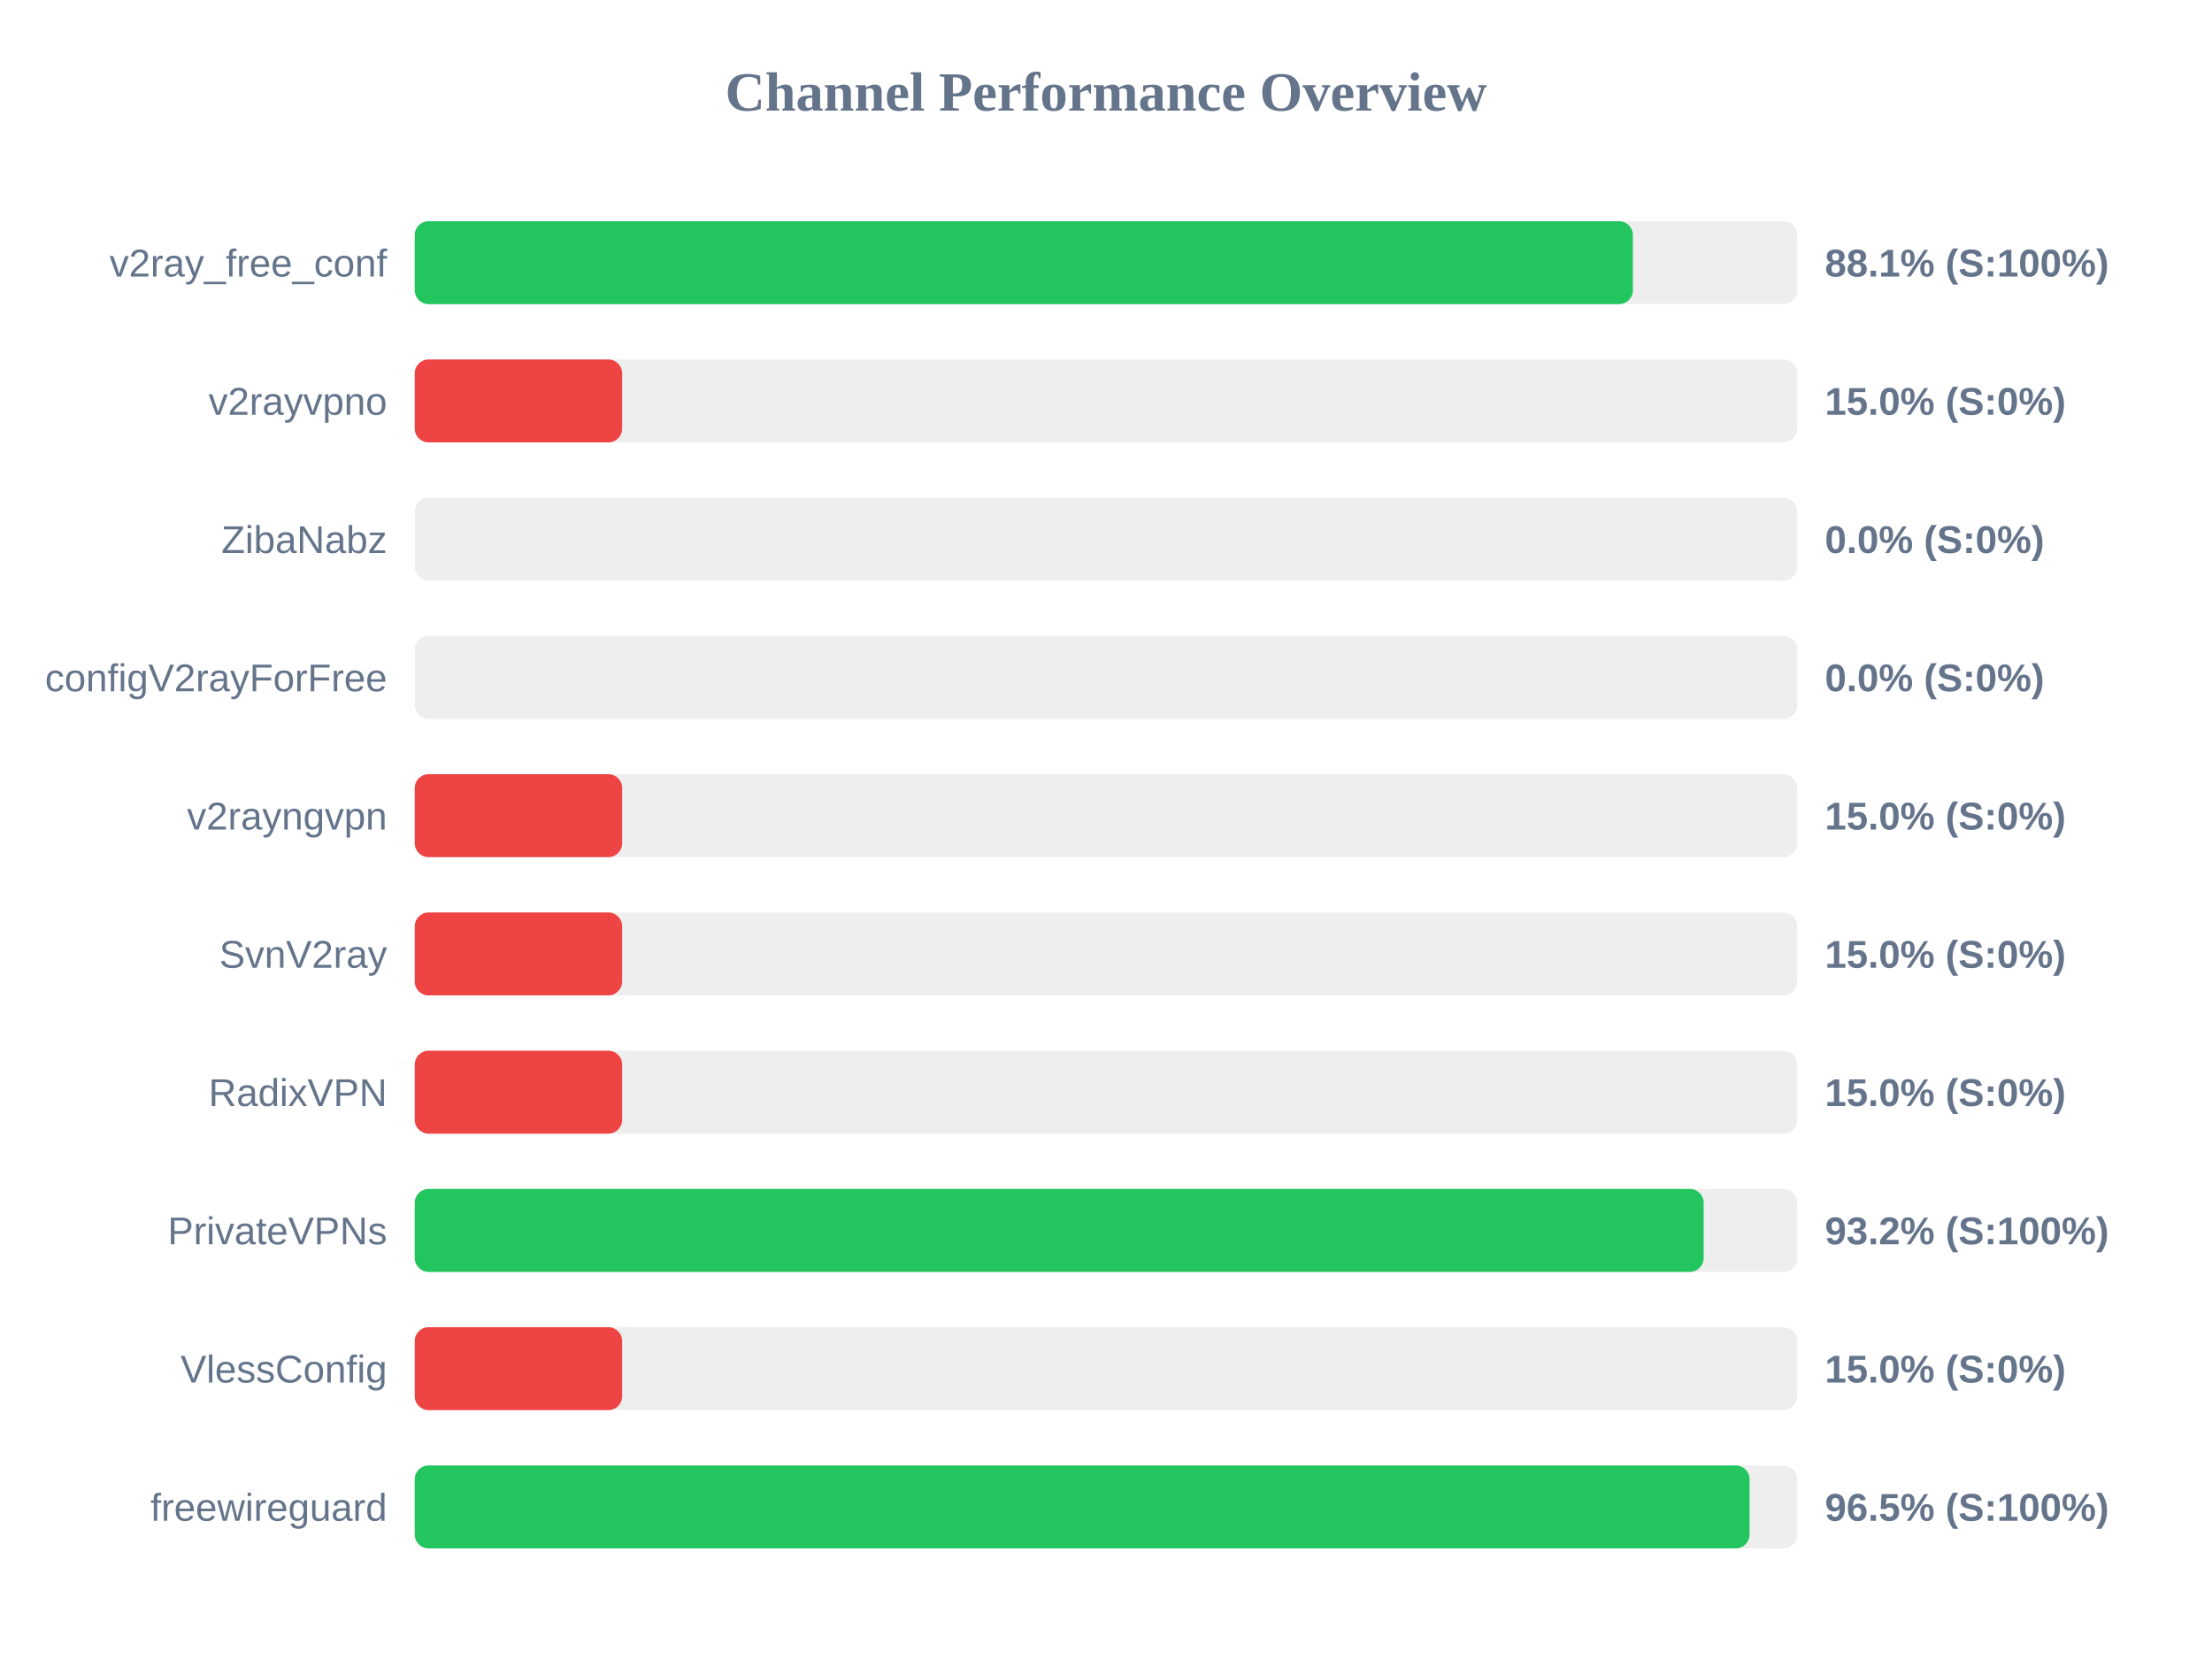
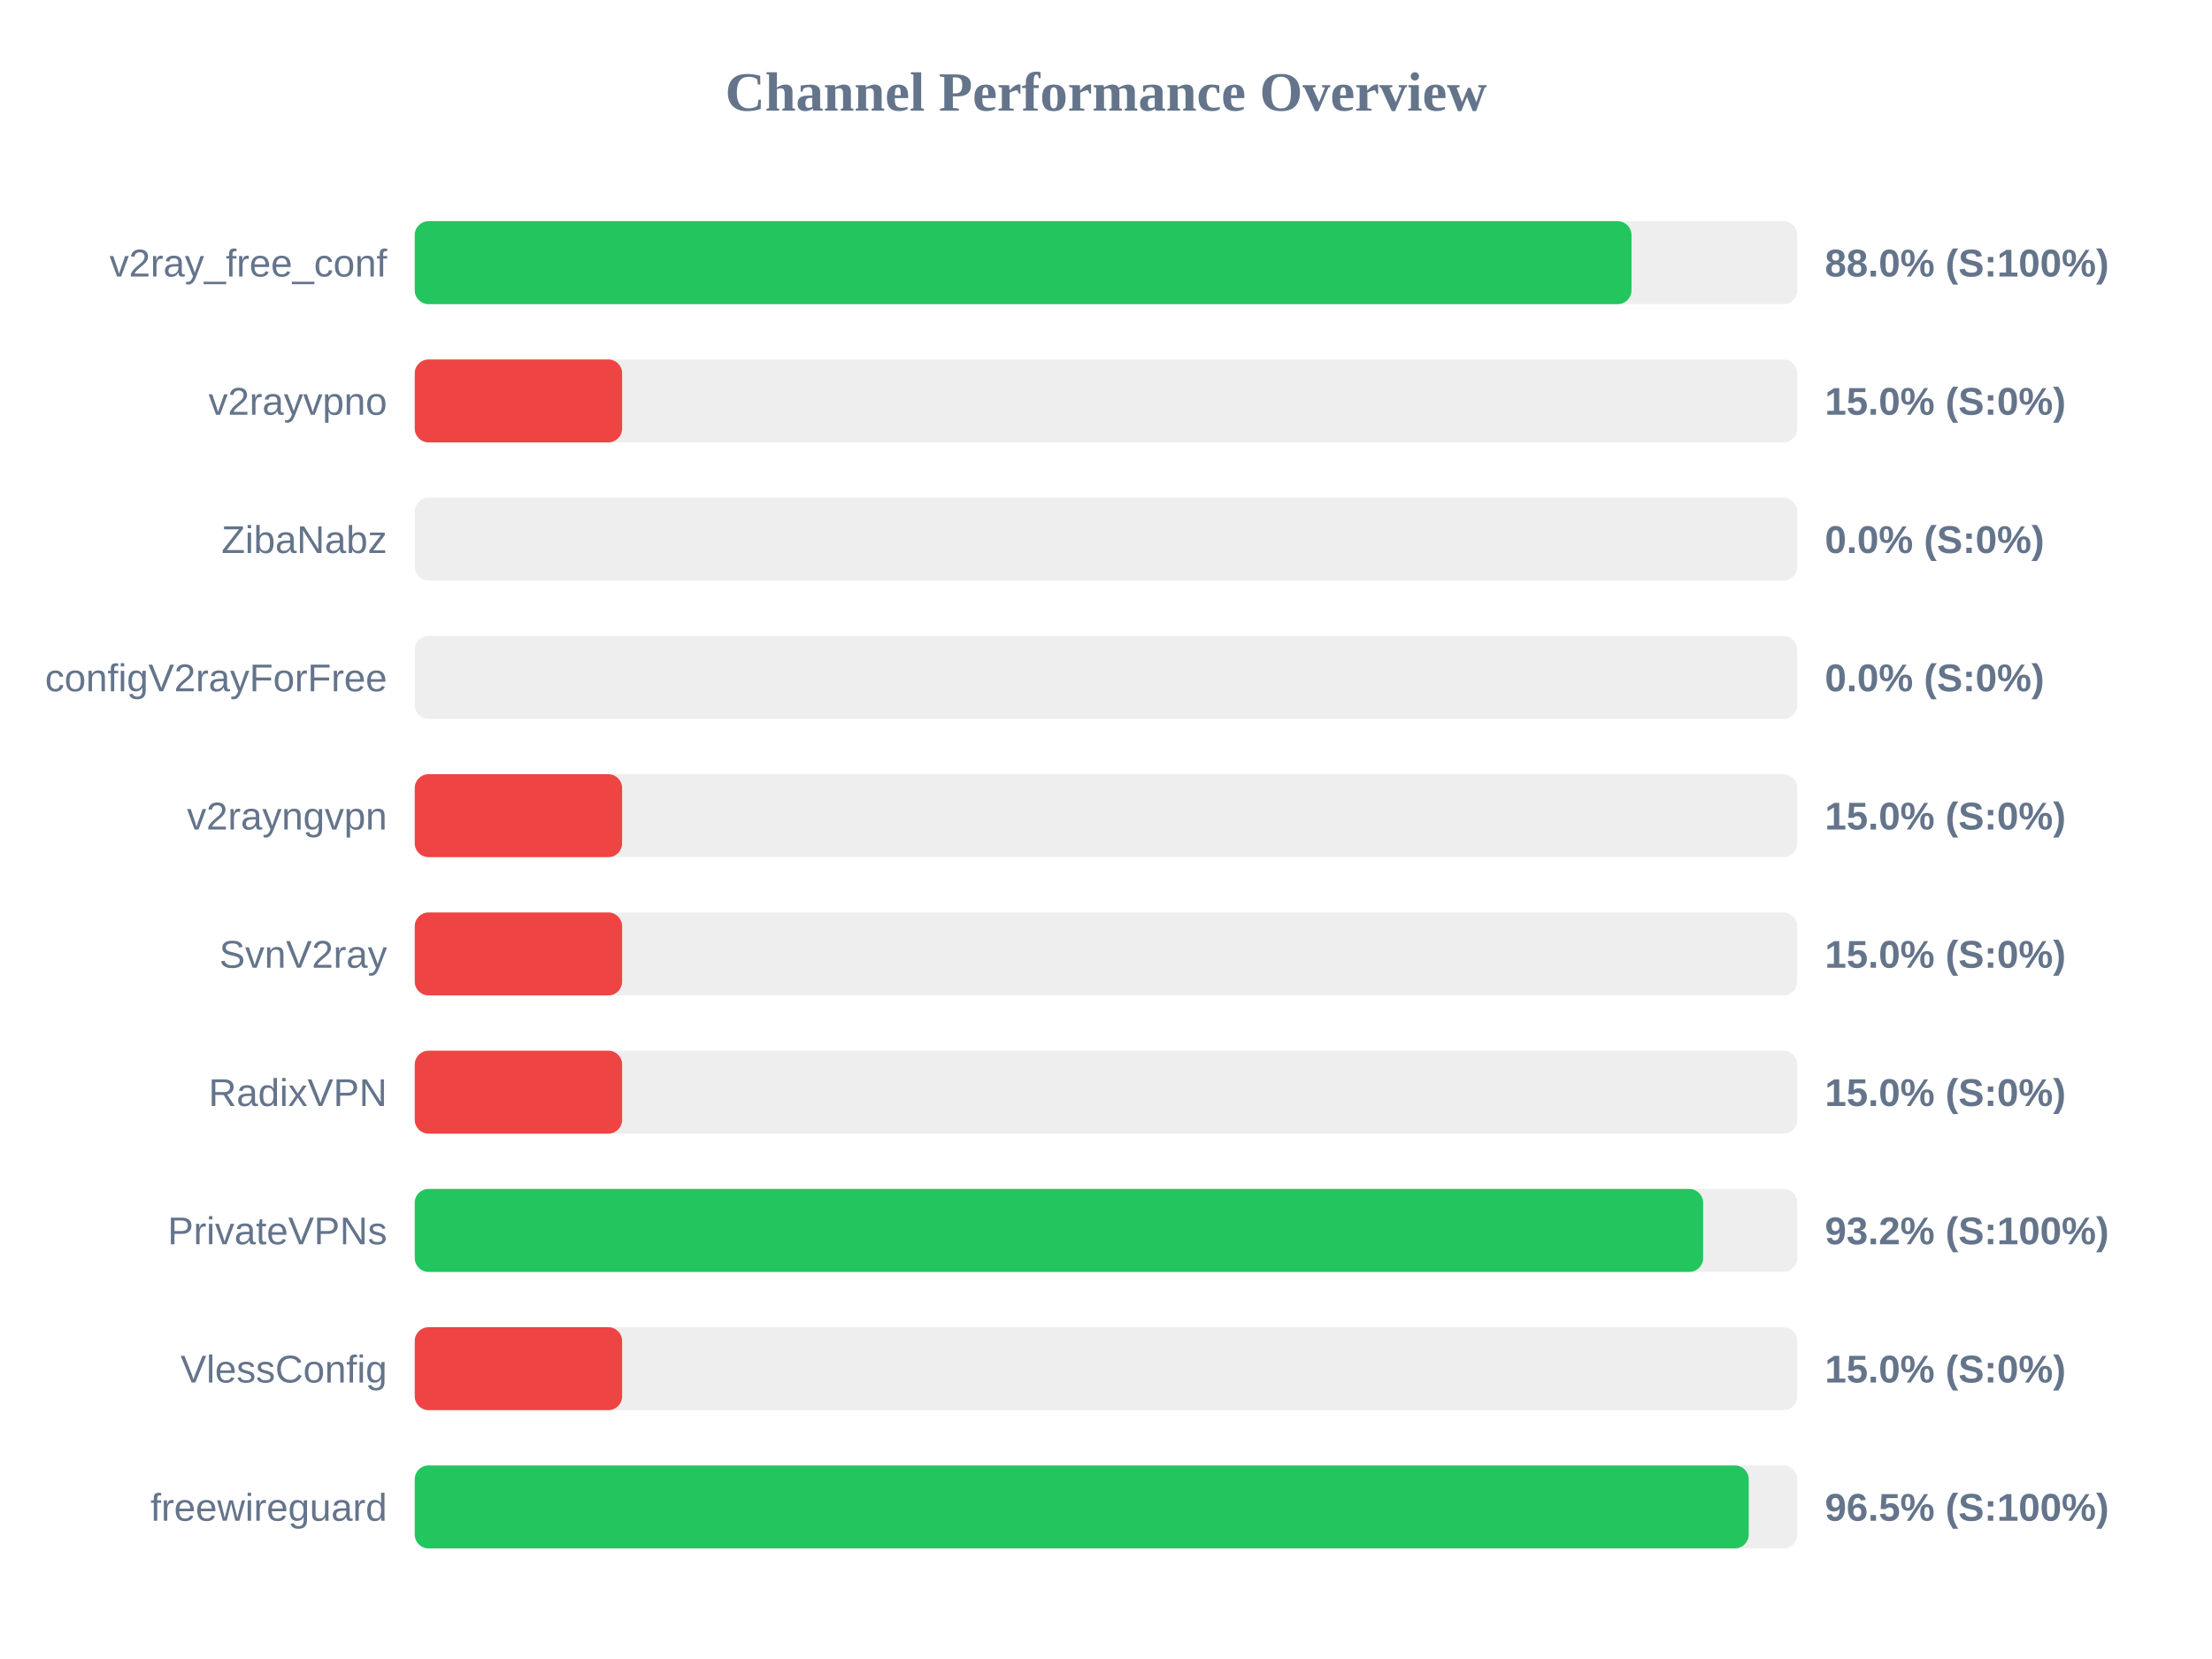
<svg xmlns="http://www.w3.org/2000/svg" width="800" height="600" version="1.1">
  <style>
        .row { font: 14px Arial; fill: #64748b; }
        .score { font: bold 14px Arial; fill: #64748b; }
    </style>
  <text x="400" y="40" text-anchor="middle" font-size="20px" font-weight="bold" fill="#64748b">Channel Performance Overview</text>
  <rect x="150" y="80" width="500" height="30" fill="#eee" rx="5" />
-   <rect x="150" y="80" width="440.55" height="30" fill="#22c55e" rx="5" />
+   <rect x="150" y="80" width="440.05" height="30" fill="#22c55e" rx="5" />
  <text x="140" y="100" text-anchor="end" class="row">v2ray_free_conf</text>
-   <text x="660" y="100" text-anchor="start" class="score">88.1% (S:100%)</text>
+   <text x="660" y="100" text-anchor="start" class="score">88.0% (S:100%)</text>
  <rect x="150" y="130" width="500" height="30" fill="#eee" rx="5" />
  <rect x="150" y="130" width="75.0" height="30" fill="#ef4444" rx="5" />
  <text x="140" y="150" text-anchor="end" class="row">v2rayvpno</text>
  <text x="660" y="150" text-anchor="start" class="score">15.0% (S:0%)</text>
  <rect x="150" y="180" width="500" height="30" fill="#eee" rx="5" />
  <rect x="150" y="180" width="0.0" height="30" fill="#ef4444" rx="5" />
  <text x="140" y="200" text-anchor="end" class="row">ZibaNabz</text>
  <text x="660" y="200" text-anchor="start" class="score">0.0% (S:0%)</text>
  <rect x="150" y="230" width="500" height="30" fill="#eee" rx="5" />
  <rect x="150" y="230" width="0.0" height="30" fill="#ef4444" rx="5" />
  <text x="140" y="250" text-anchor="end" class="row">configV2rayForFree</text>
  <text x="660" y="250" text-anchor="start" class="score">0.0% (S:0%)</text>
  <rect x="150" y="280" width="500" height="30" fill="#eee" rx="5" />
  <rect x="150" y="280" width="75.0" height="30" fill="#ef4444" rx="5" />
  <text x="140" y="300" text-anchor="end" class="row">v2rayngvpn</text>
  <text x="660" y="300" text-anchor="start" class="score">15.0% (S:0%)</text>
  <rect x="150" y="330" width="500" height="30" fill="#eee" rx="5" />
  <rect x="150" y="330" width="75.0" height="30" fill="#ef4444" rx="5" />
  <text x="140" y="350" text-anchor="end" class="row">SvnV2ray</text>
  <text x="660" y="350" text-anchor="start" class="score">15.0% (S:0%)</text>
  <rect x="150" y="380" width="500" height="30" fill="#eee" rx="5" />
  <rect x="150" y="380" width="75.0" height="30" fill="#ef4444" rx="5" />
  <text x="140" y="400" text-anchor="end" class="row">RadixVPN</text>
  <text x="660" y="400" text-anchor="start" class="score">15.0% (S:0%)</text>
  <rect x="150" y="430" width="500" height="30" fill="#eee" rx="5" />
-   <rect x="150" y="430" width="466.15" height="30" fill="#22c55e" rx="5" />
+   <rect x="150" y="430" width="465.95" height="30" fill="#22c55e" rx="5" />
  <text x="140" y="450" text-anchor="end" class="row">PrivateVPNs</text>
  <text x="660" y="450" text-anchor="start" class="score">93.2% (S:100%)</text>
  <rect x="150" y="480" width="500" height="30" fill="#eee" rx="5" />
  <rect x="150" y="480" width="75.0" height="30" fill="#ef4444" rx="5" />
  <text x="140" y="500" text-anchor="end" class="row">VlessConfig</text>
  <text x="660" y="500" text-anchor="start" class="score">15.0% (S:0%)</text>
  <rect x="150" y="530" width="500" height="30" fill="#eee" rx="5" />
-   <rect x="150" y="530" width="482.75" height="30" fill="#22c55e" rx="5" />
+   <rect x="150" y="530" width="482.45" height="30" fill="#22c55e" rx="5" />
  <text x="140" y="550" text-anchor="end" class="row">freewireguard</text>
  <text x="660" y="550" text-anchor="start" class="score">96.5% (S:100%)</text>
</svg>
